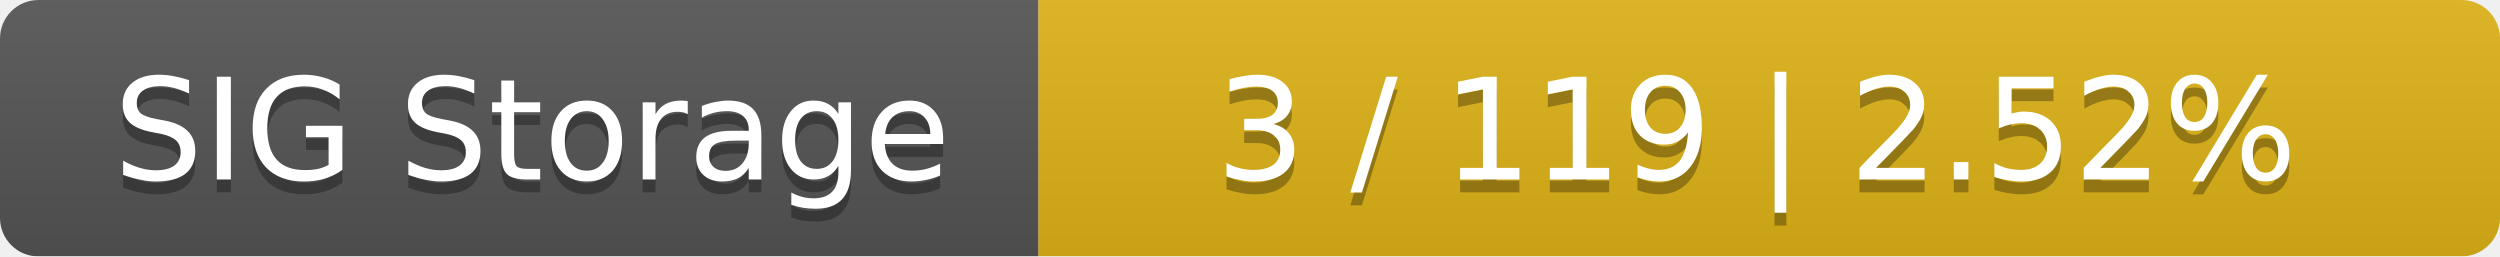
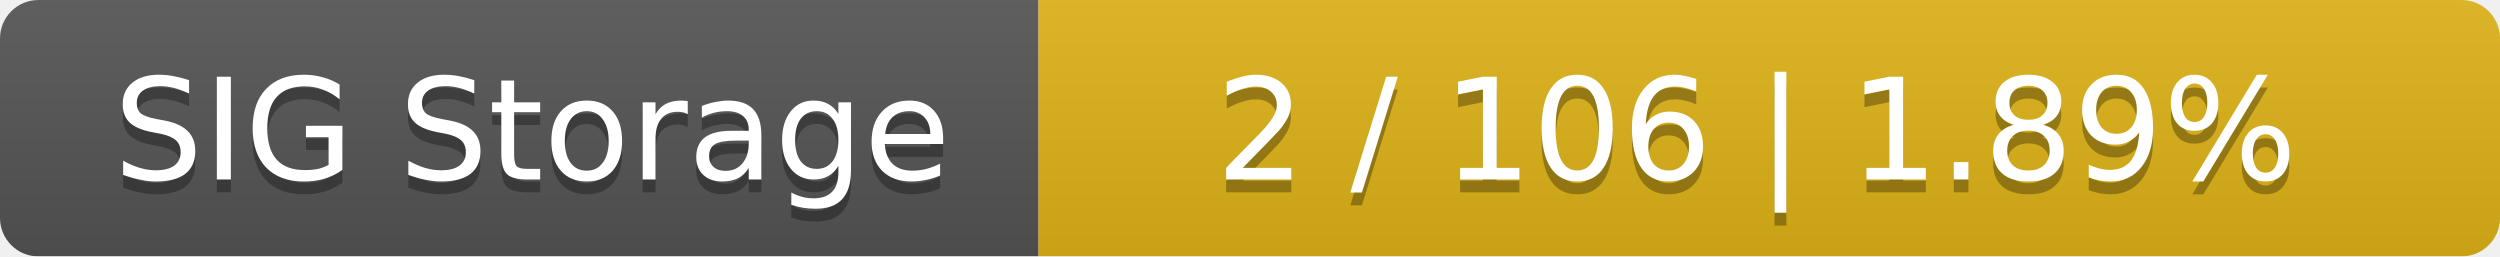
<svg xmlns="http://www.w3.org/2000/svg" width="195" height="20">
  <linearGradient id="smooth" x2="0" y2="100%">
    <stop offset="0" stop-color="#bbb" stop-opacity=".1" />
    <stop offset="1" stop-opacity=".1" />
  </linearGradient>
  <mask id="round">
    <rect width="195" height="20" rx="3" fill="#fff" />
  </mask>
  <g mask="url(#round)">
    <rect width="81" height="20" fill="#555" />
    <rect x="81" width="114" height="20" fill="#dfb317" />
    <rect width="195" height="20" fill="url(#smooth)" />
  </g>
  <g fill="#fff" text-anchor="middle" font-family="DejaVu Sans,Verdana,Geneva,sans-serif" font-size="11">
    <text x="41.5" y="15" fill="#010101" fill-opacity=".3">SIG Storage</text>
    <text x="41.5" y="14">SIG Storage</text>
-     <text x="137" y="15" fill="#010101" fill-opacity=".3">3 / 119    |    2.52%</text>
-     <text x="137" y="14">3 / 119    |    2.52%</text>
+     <text x="137" y="15" fill="#010101" fill-opacity=".3">2 / 106    |    1.89%</text>
+     <text x="137" y="14">2 / 106    |    1.89%</text>
  </g>
</svg>
